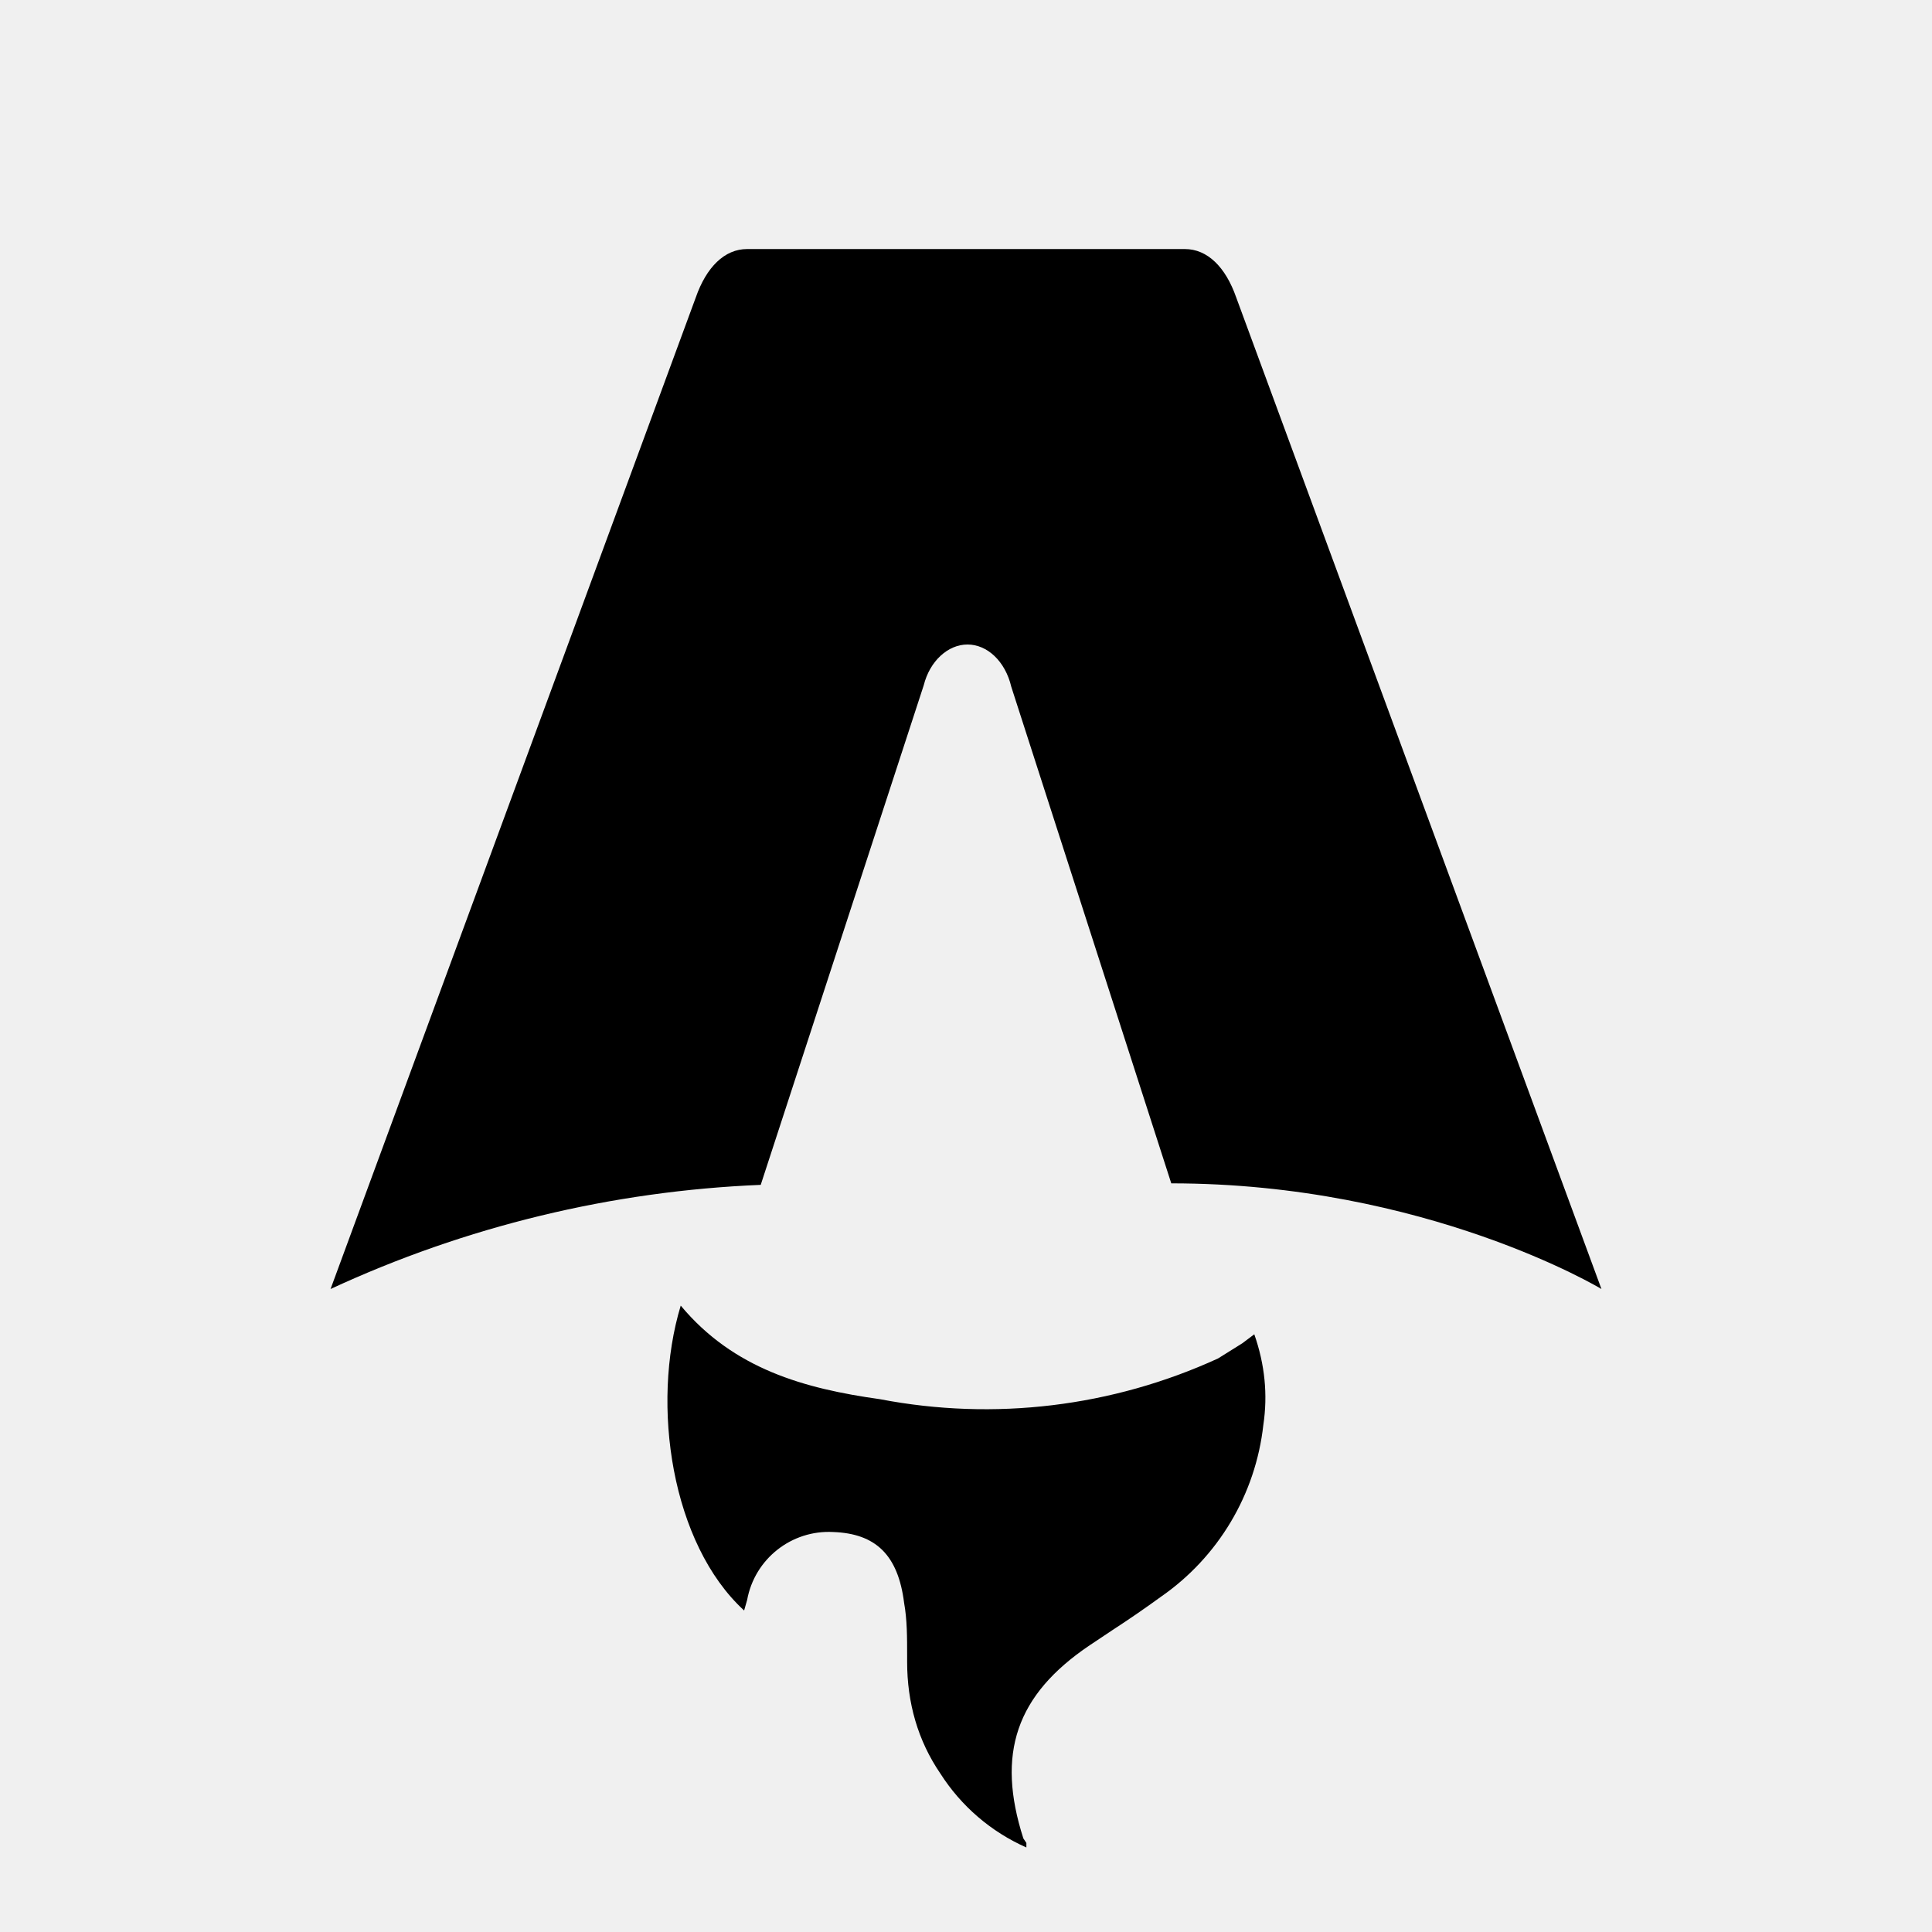
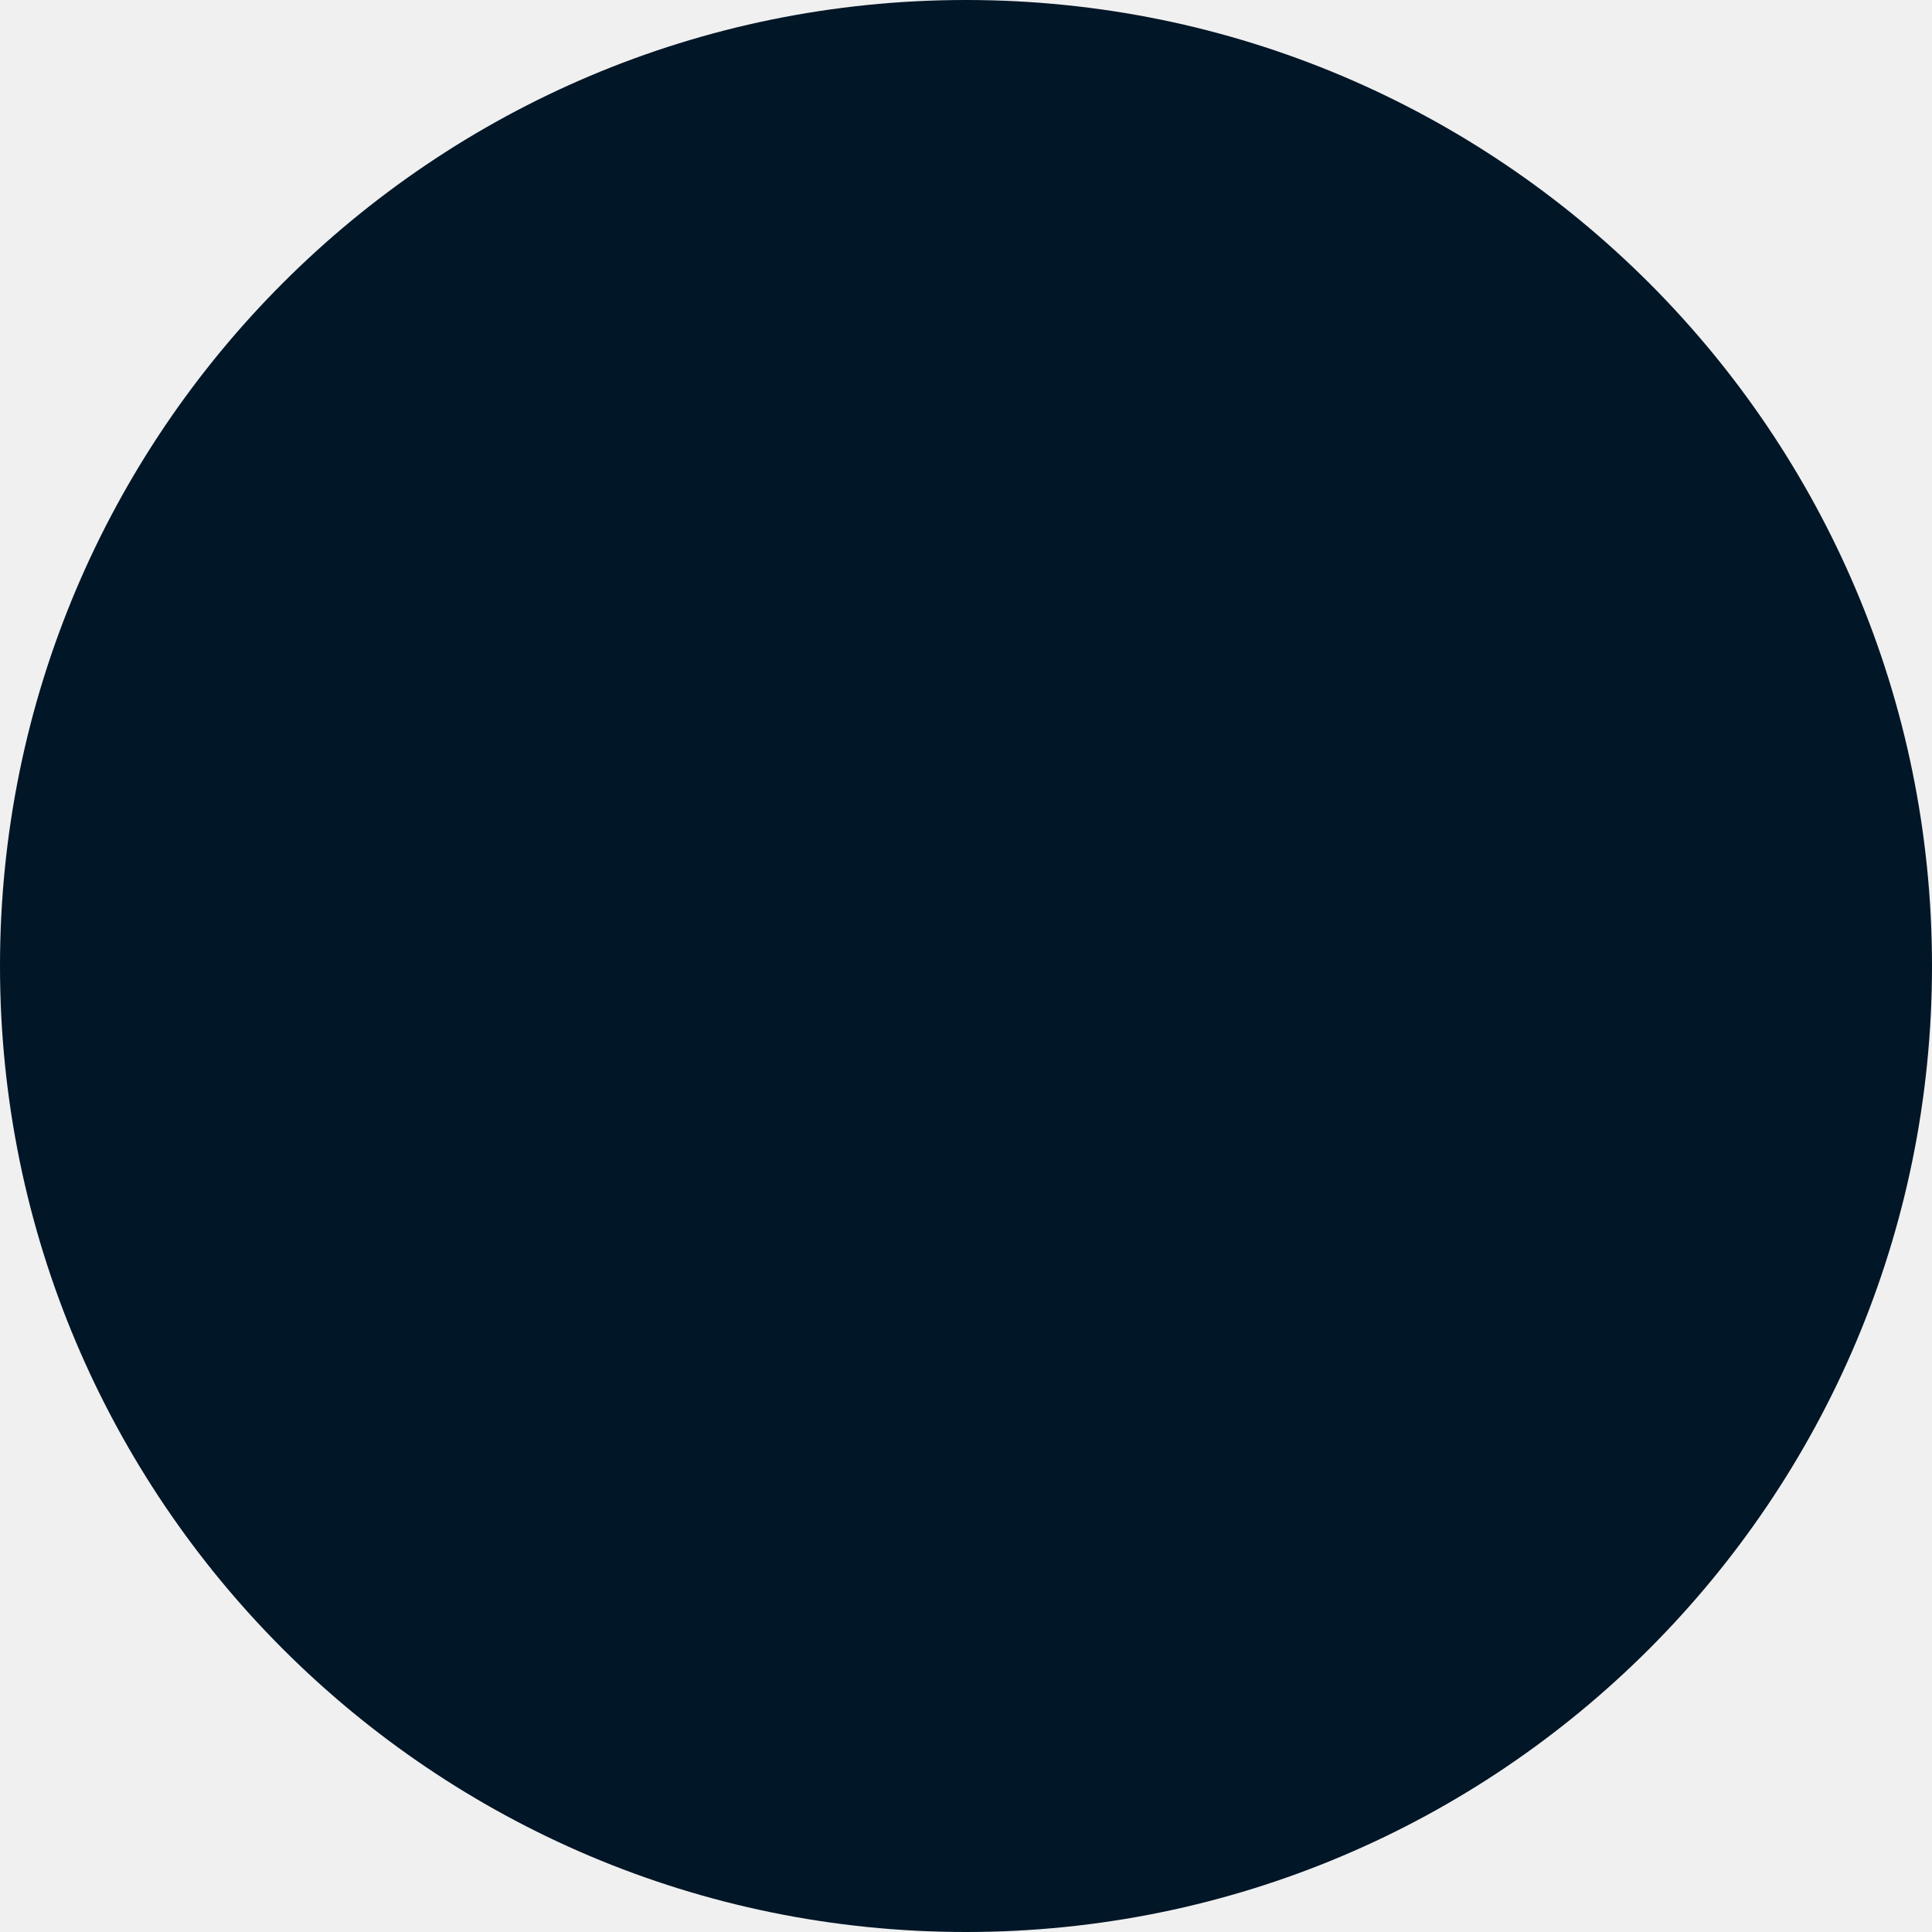
- <svg xmlns="http://www.w3.org/2000/svg" fill="none" viewBox="0 0 128 128">
-   <path d="M50.4 78.5a75.1 75.1 0 0 0-28.5 6.9l24.2-65.7c.7-2 1.9-3.2 3.4-3.2h29c1.5 0 2.7 1.2 3.4 3.2l24.2 65.7s-11.6-7-28.5-7L67 45.5c-.4-1.7-1.6-2.8-2.9-2.8-1.3 0-2.5 1.1-2.9 2.7L50.4 78.5Zm-1.1 28.2Zm-4.2-20.2c-2 6.6-.6 15.8 4.2 20.2a17.5 17.5 0 0 1 .2-.7 5.5 5.5 0 0 1 5.7-4.5c2.8.1 4.3 1.5 4.7 4.7.2 1.1.2 2.3.2 3.5v.4c0 2.7.7 5.2 2.2 7.4a13 13 0 0 0 5.7 4.9v-.3l-.2-.3c-1.8-5.6-.5-9.5 4.4-12.8l1.5-1a73 73 0 0 0 3.2-2.2 16 16 0 0 0 6.8-11.4c.3-2 .1-4-.6-6l-.8.6-1.6 1a37 37 0 0 1-22.4 2.7c-5-.7-9.7-2-13.2-6.2Z" />
-   <style>
-         path { fill: #000; }
-         @media (prefers-color-scheme: dark) {
-             path { fill: #FFF; }
-         }
-     </style>
+ <svg xmlns="http://www.w3.org/2000/svg" viewBox="0 0 100 100">
+   <circle fill="#011627" cx="50" cy="50" r="50" />
</svg>
